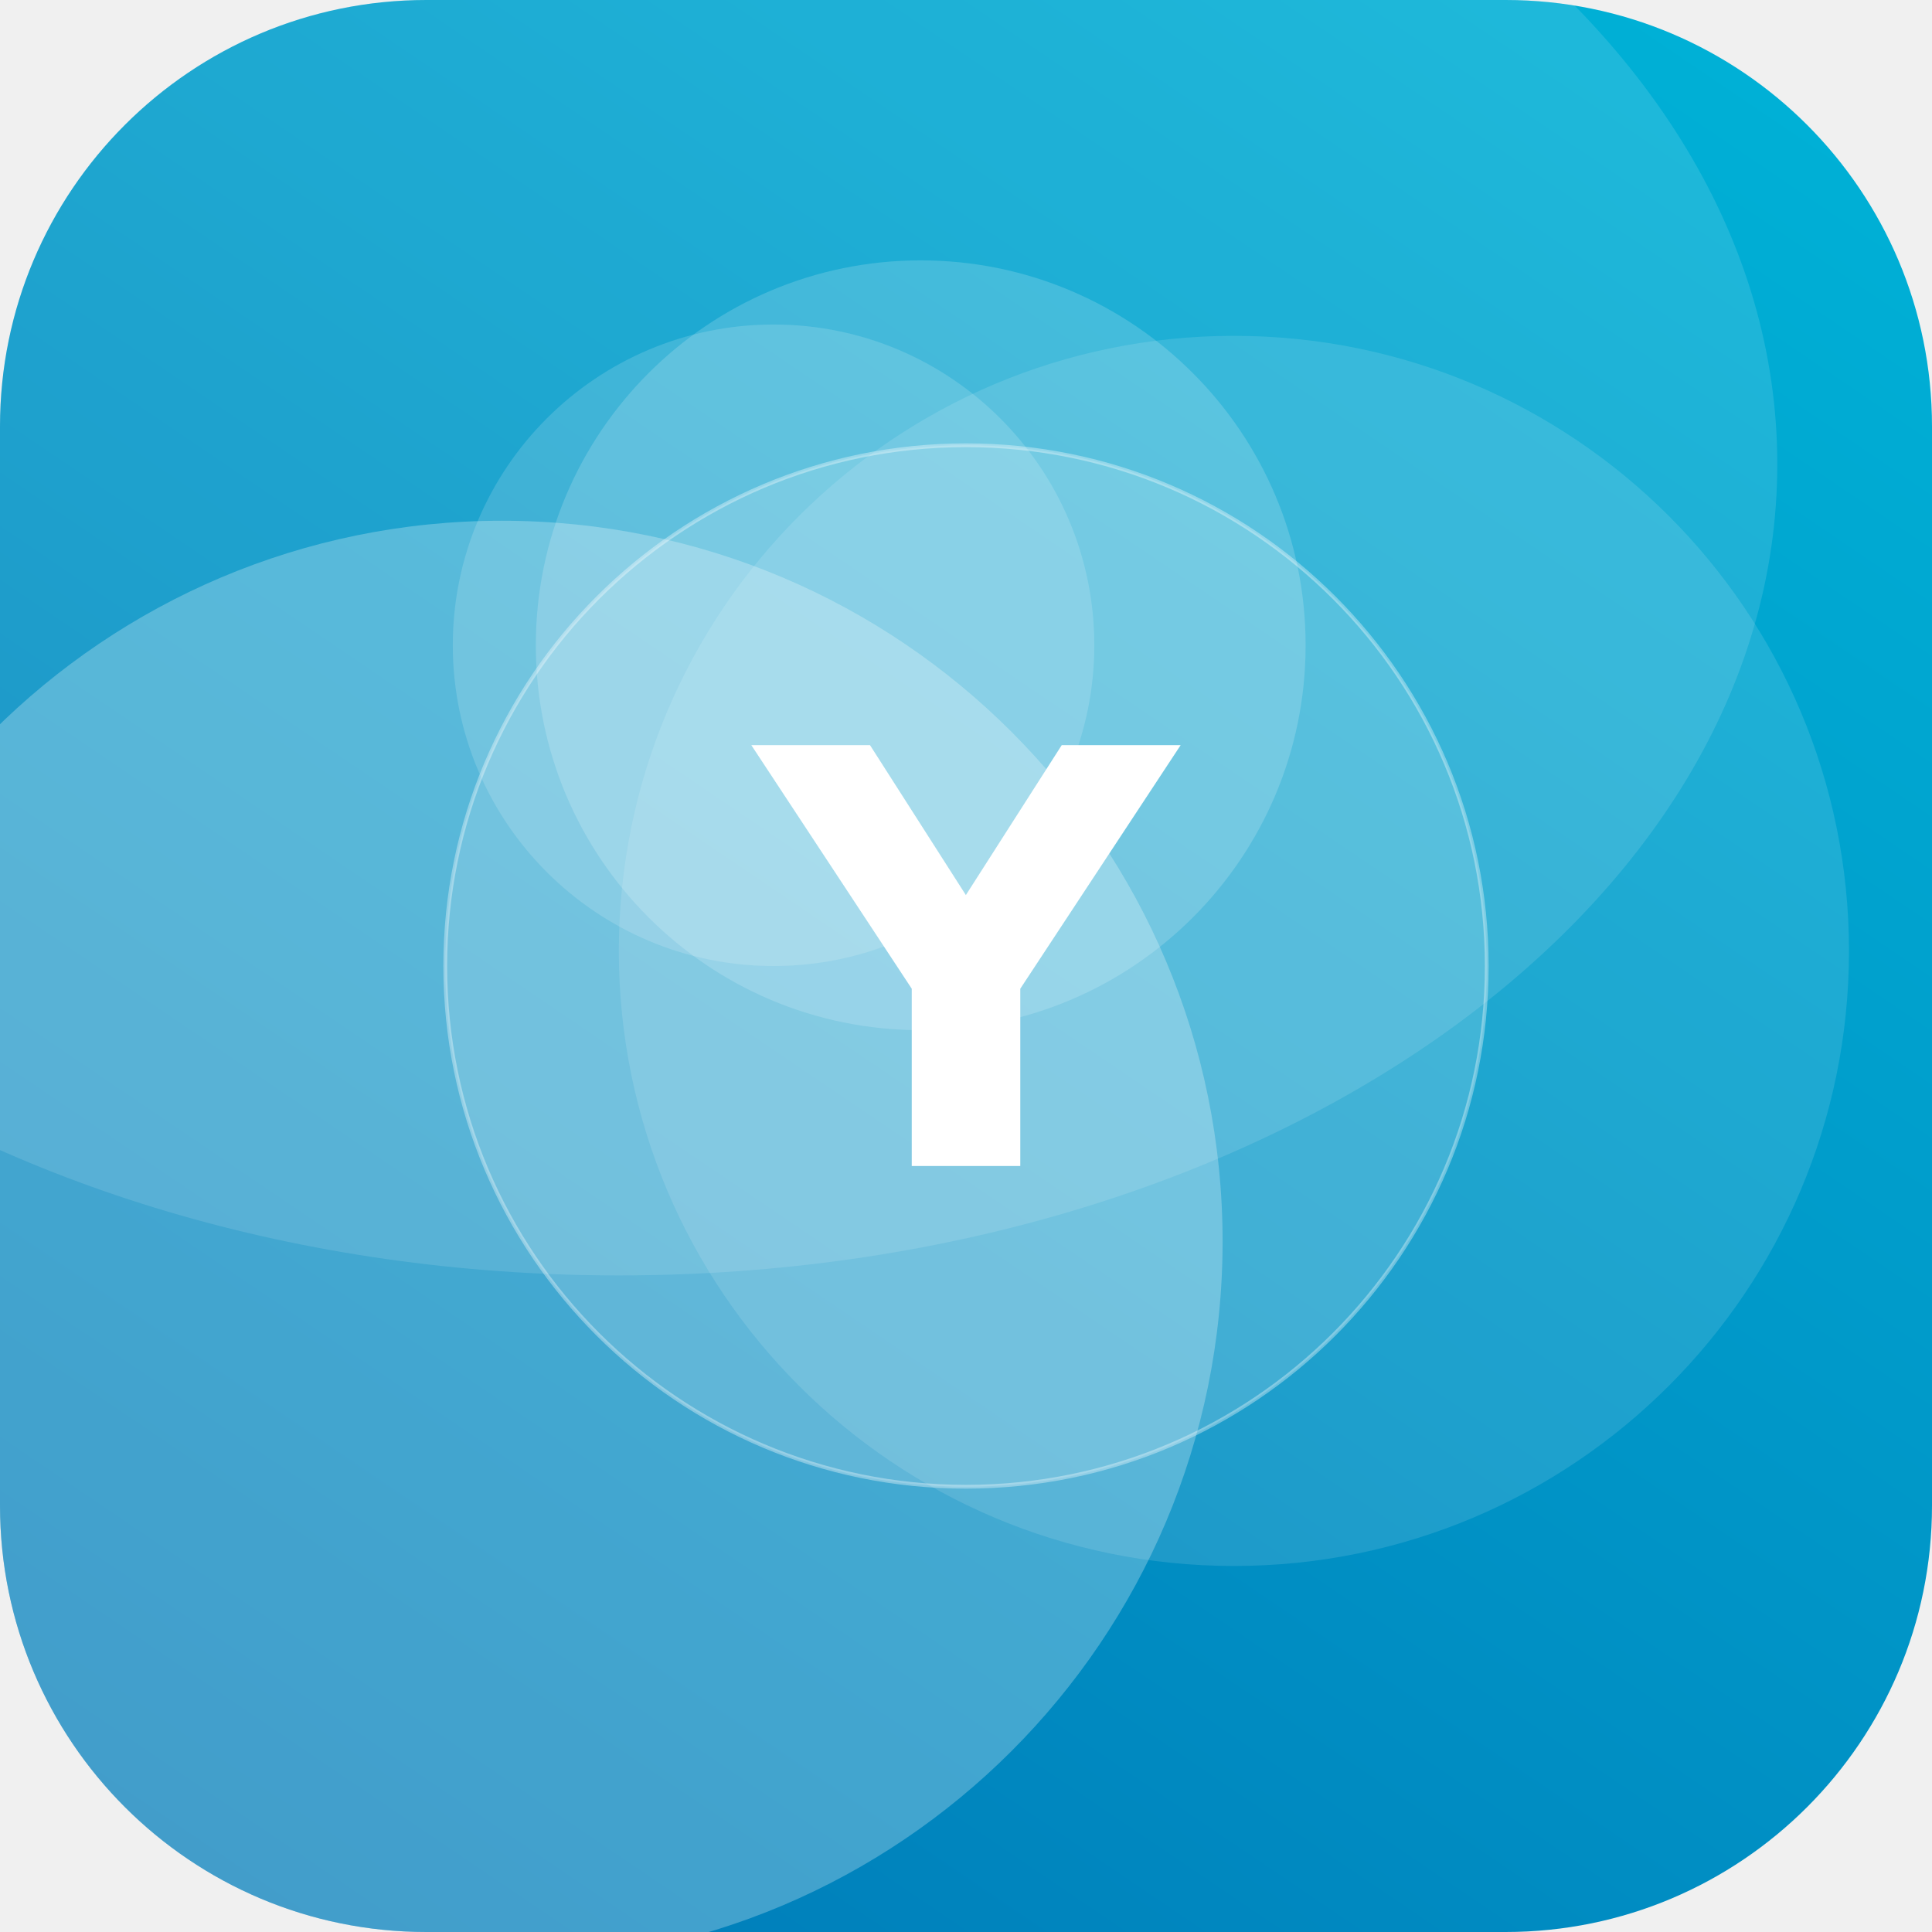
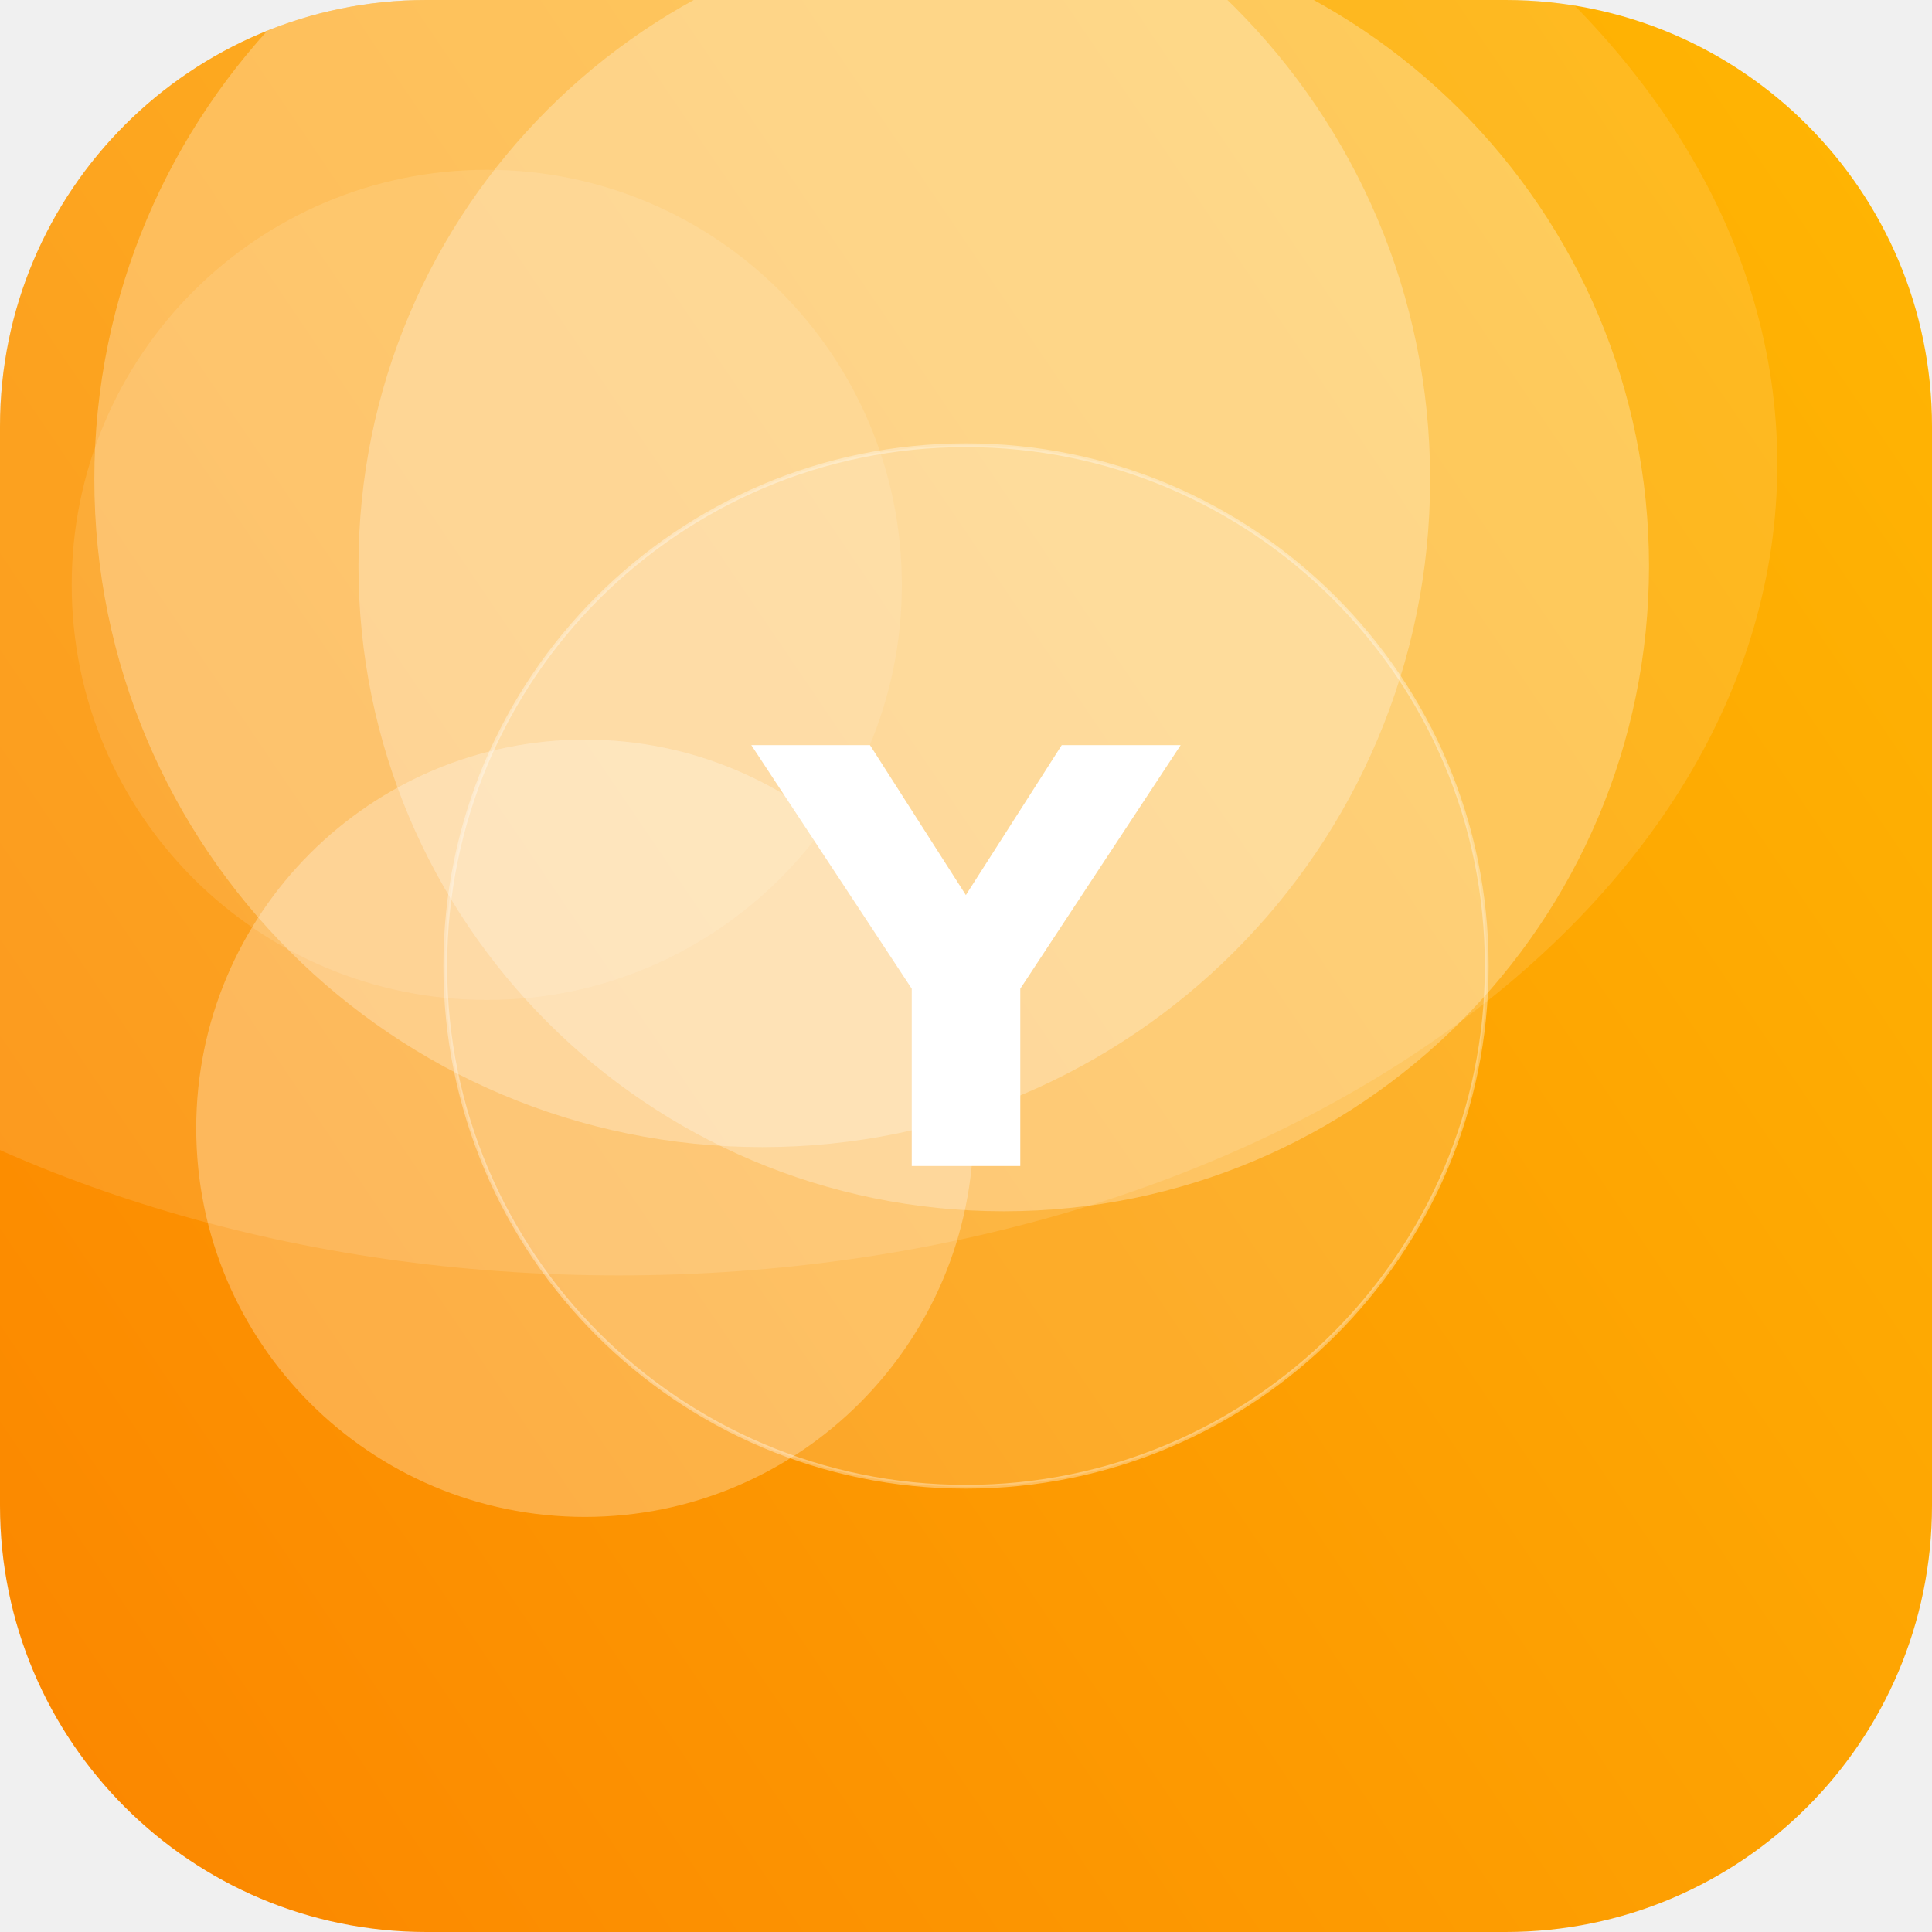
<svg xmlns="http://www.w3.org/2000/svg" width="512" height="512" viewBox="0 0 512 512">
  <defs>
-     <linearGradient id="g" x1="0" y1="0" x2="1" y2="1" gradientTransform="rotate(80 0.5 0.5)">
-       <stop offset="0" stop-color="#00B4D8" />
-       <stop offset="1" stop-color="#0077B6" />
+     <linearGradient id="g" x1="0" y1="0" x2="1" y2="1" gradientTransform="rotate(102 0.5 0.5)">
+       <stop offset="0" stop-color="#FFB703" />
+       <stop offset="1" stop-color="#FB8500" />
    </linearGradient>
    <clipPath id="c">
      <rect width="512" height="512" rx="113" />
    </clipPath>
  </defs>
  <g clip-path="url(#c)">
    <rect width="512" height="512" fill="url(#g)" />
-     <circle cx="205" cy="171" r="85" fill="#FFFFFF" fill-opacity="0.15" />
-     <circle cx="244" cy="171" r="102" fill="#FFFFFF" fill-opacity="0.17" />
-     <circle cx="327" cy="252" r="163" fill="#FFFFFF" fill-opacity="0.12" />
-     <circle cx="133" cy="329" r="191" fill="#FFFFFF" fill-opacity="0.26" />
+     <circle cx="155" cy="299" r="103" fill="#FFFFFF" fill-opacity="0.27" />
+     <circle cx="129" cy="155" r="110" fill="#FFFFFF" fill-opacity="0.11" />
+     <circle cx="202" cy="127" r="177" fill="#FFFFFF" fill-opacity="0.27" />
+     <circle cx="266" cy="150" r="171" fill="#FFFFFF" fill-opacity="0.27" />
    <ellipse cx="164" cy="123" rx="307" ry="215" fill="#FFFFFF" fill-opacity="0.12" />
    <circle cx="256" cy="256" r="138" fill="#FFFFFF" fill-opacity="0.16" stroke="#FFFFFF" stroke-opacity="0.35" />
    <text x="50%" y="50%" dy="53" text-anchor="middle" font-family="DejaVu Sans, Helvetica, Arial, sans-serif" font-weight="bold" font-size="153" fill="#FFFFFF">Y</text>
  </g>
</svg>
